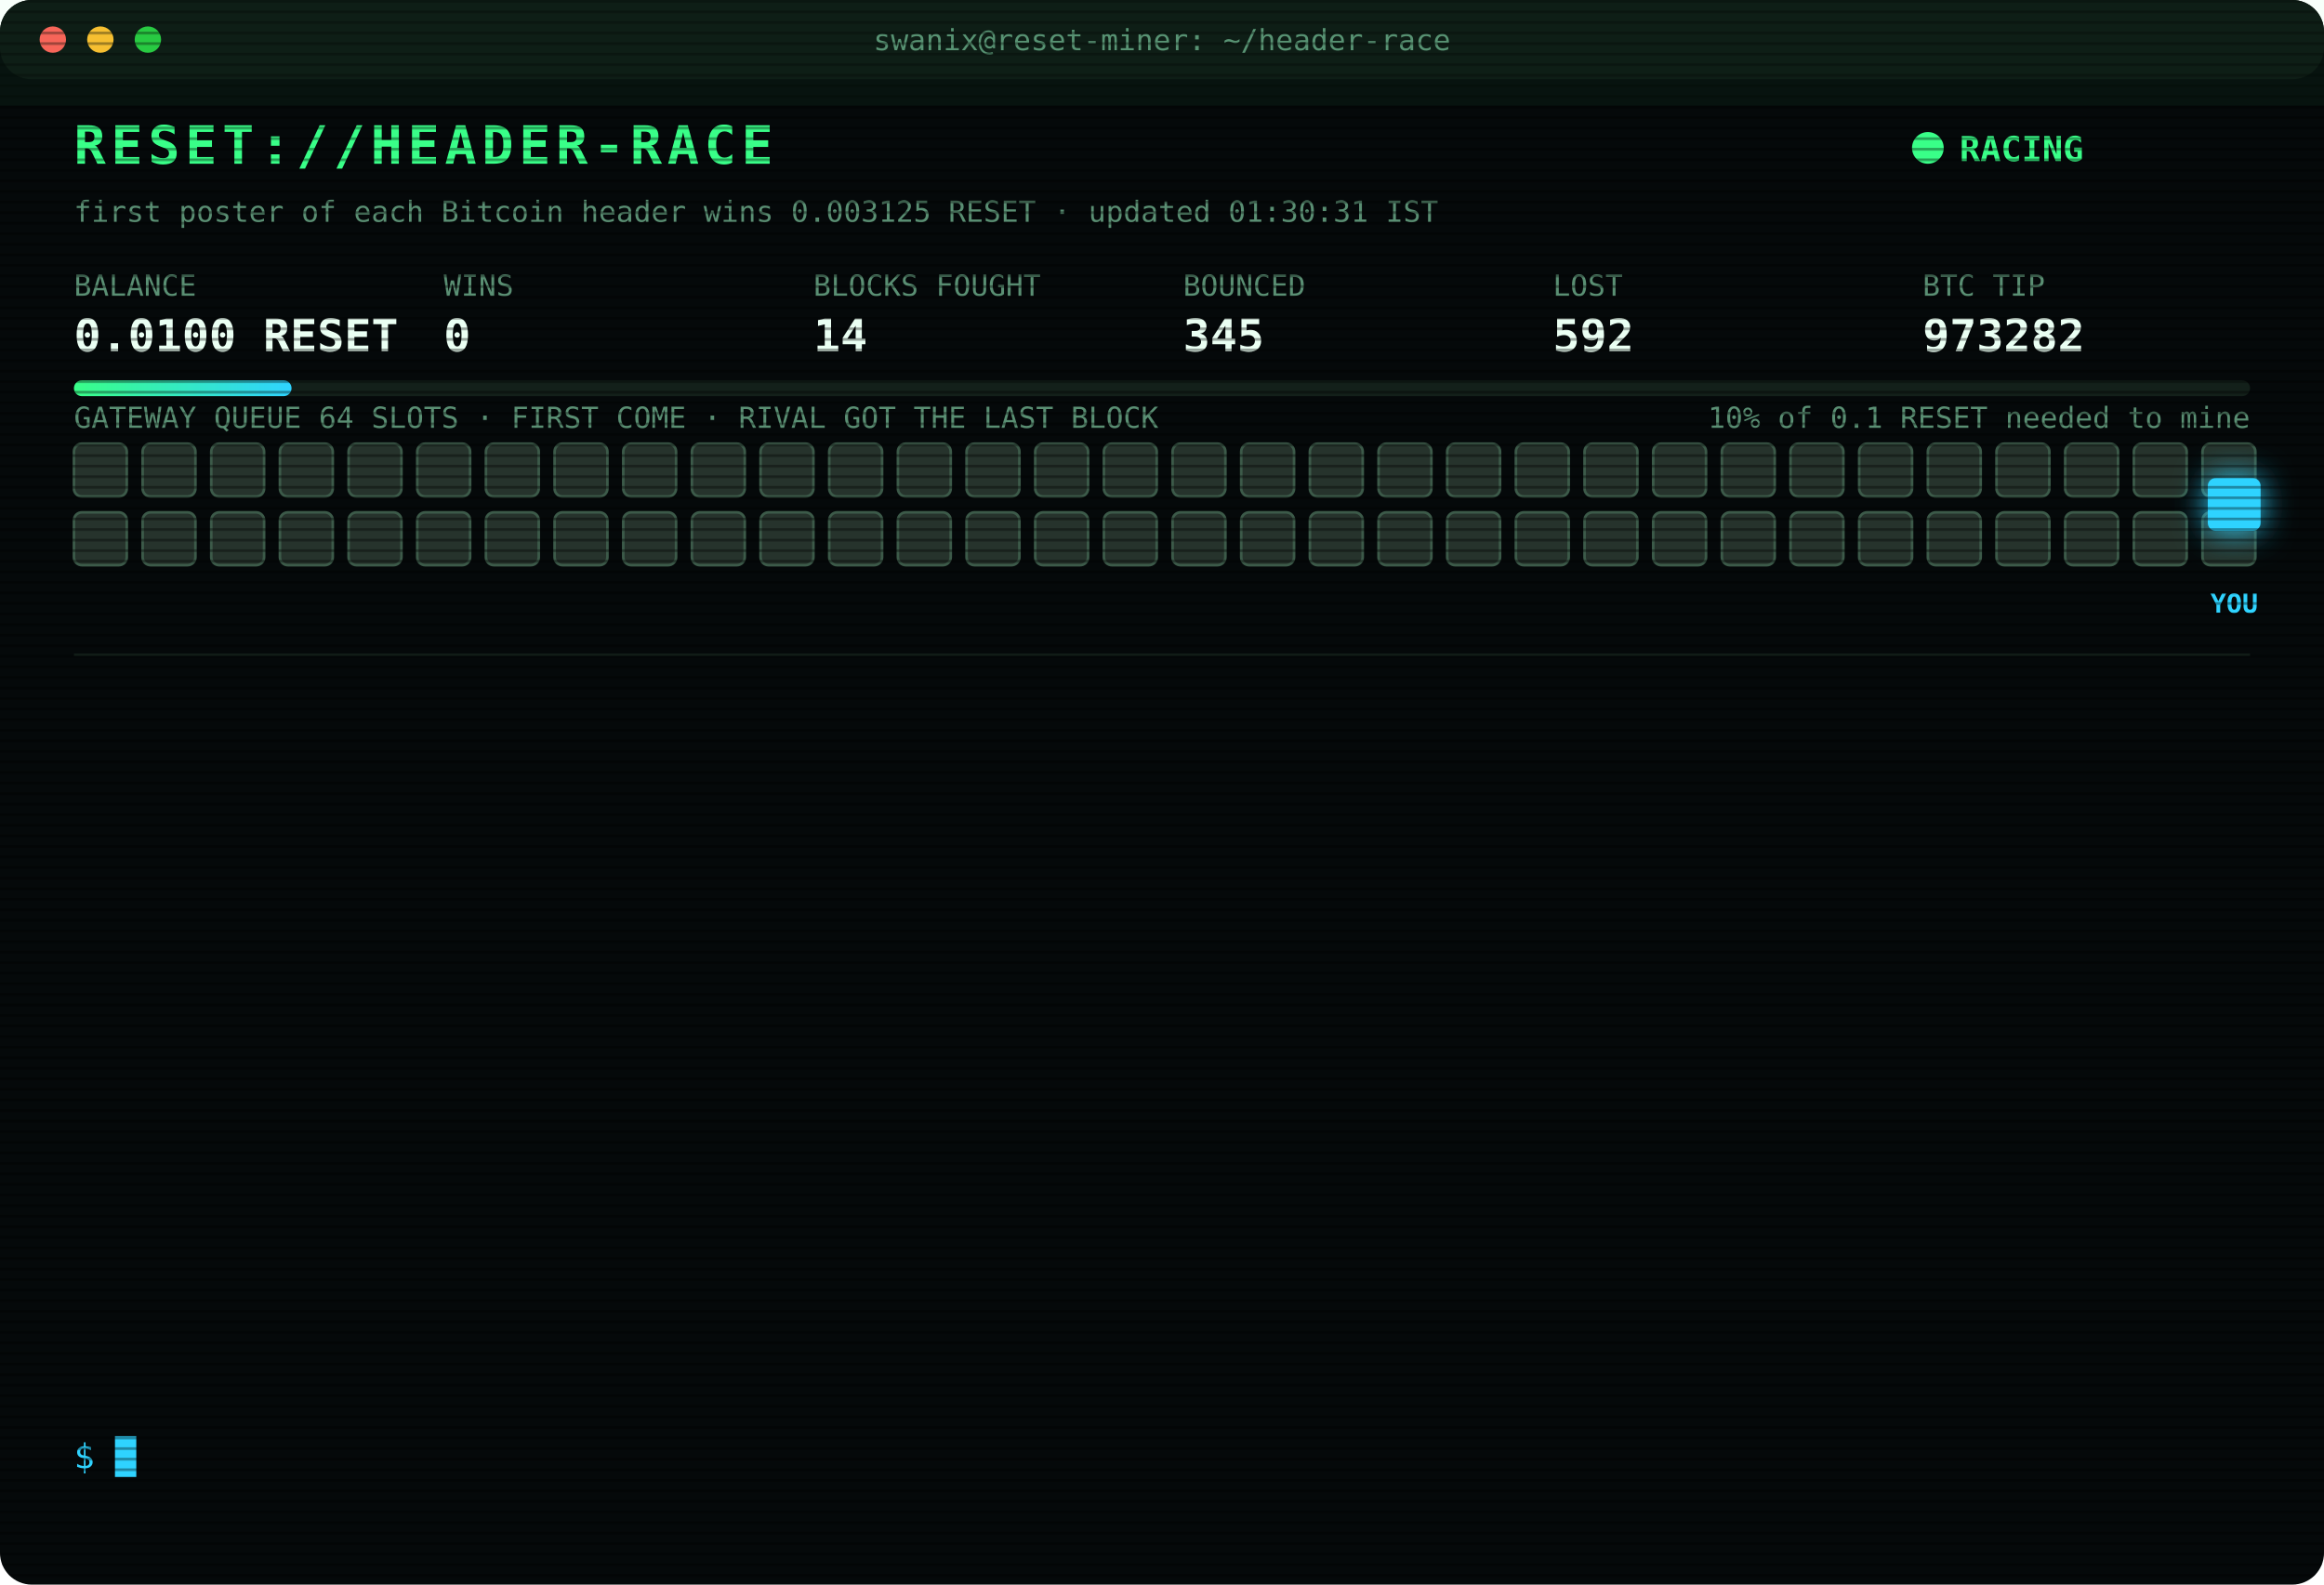
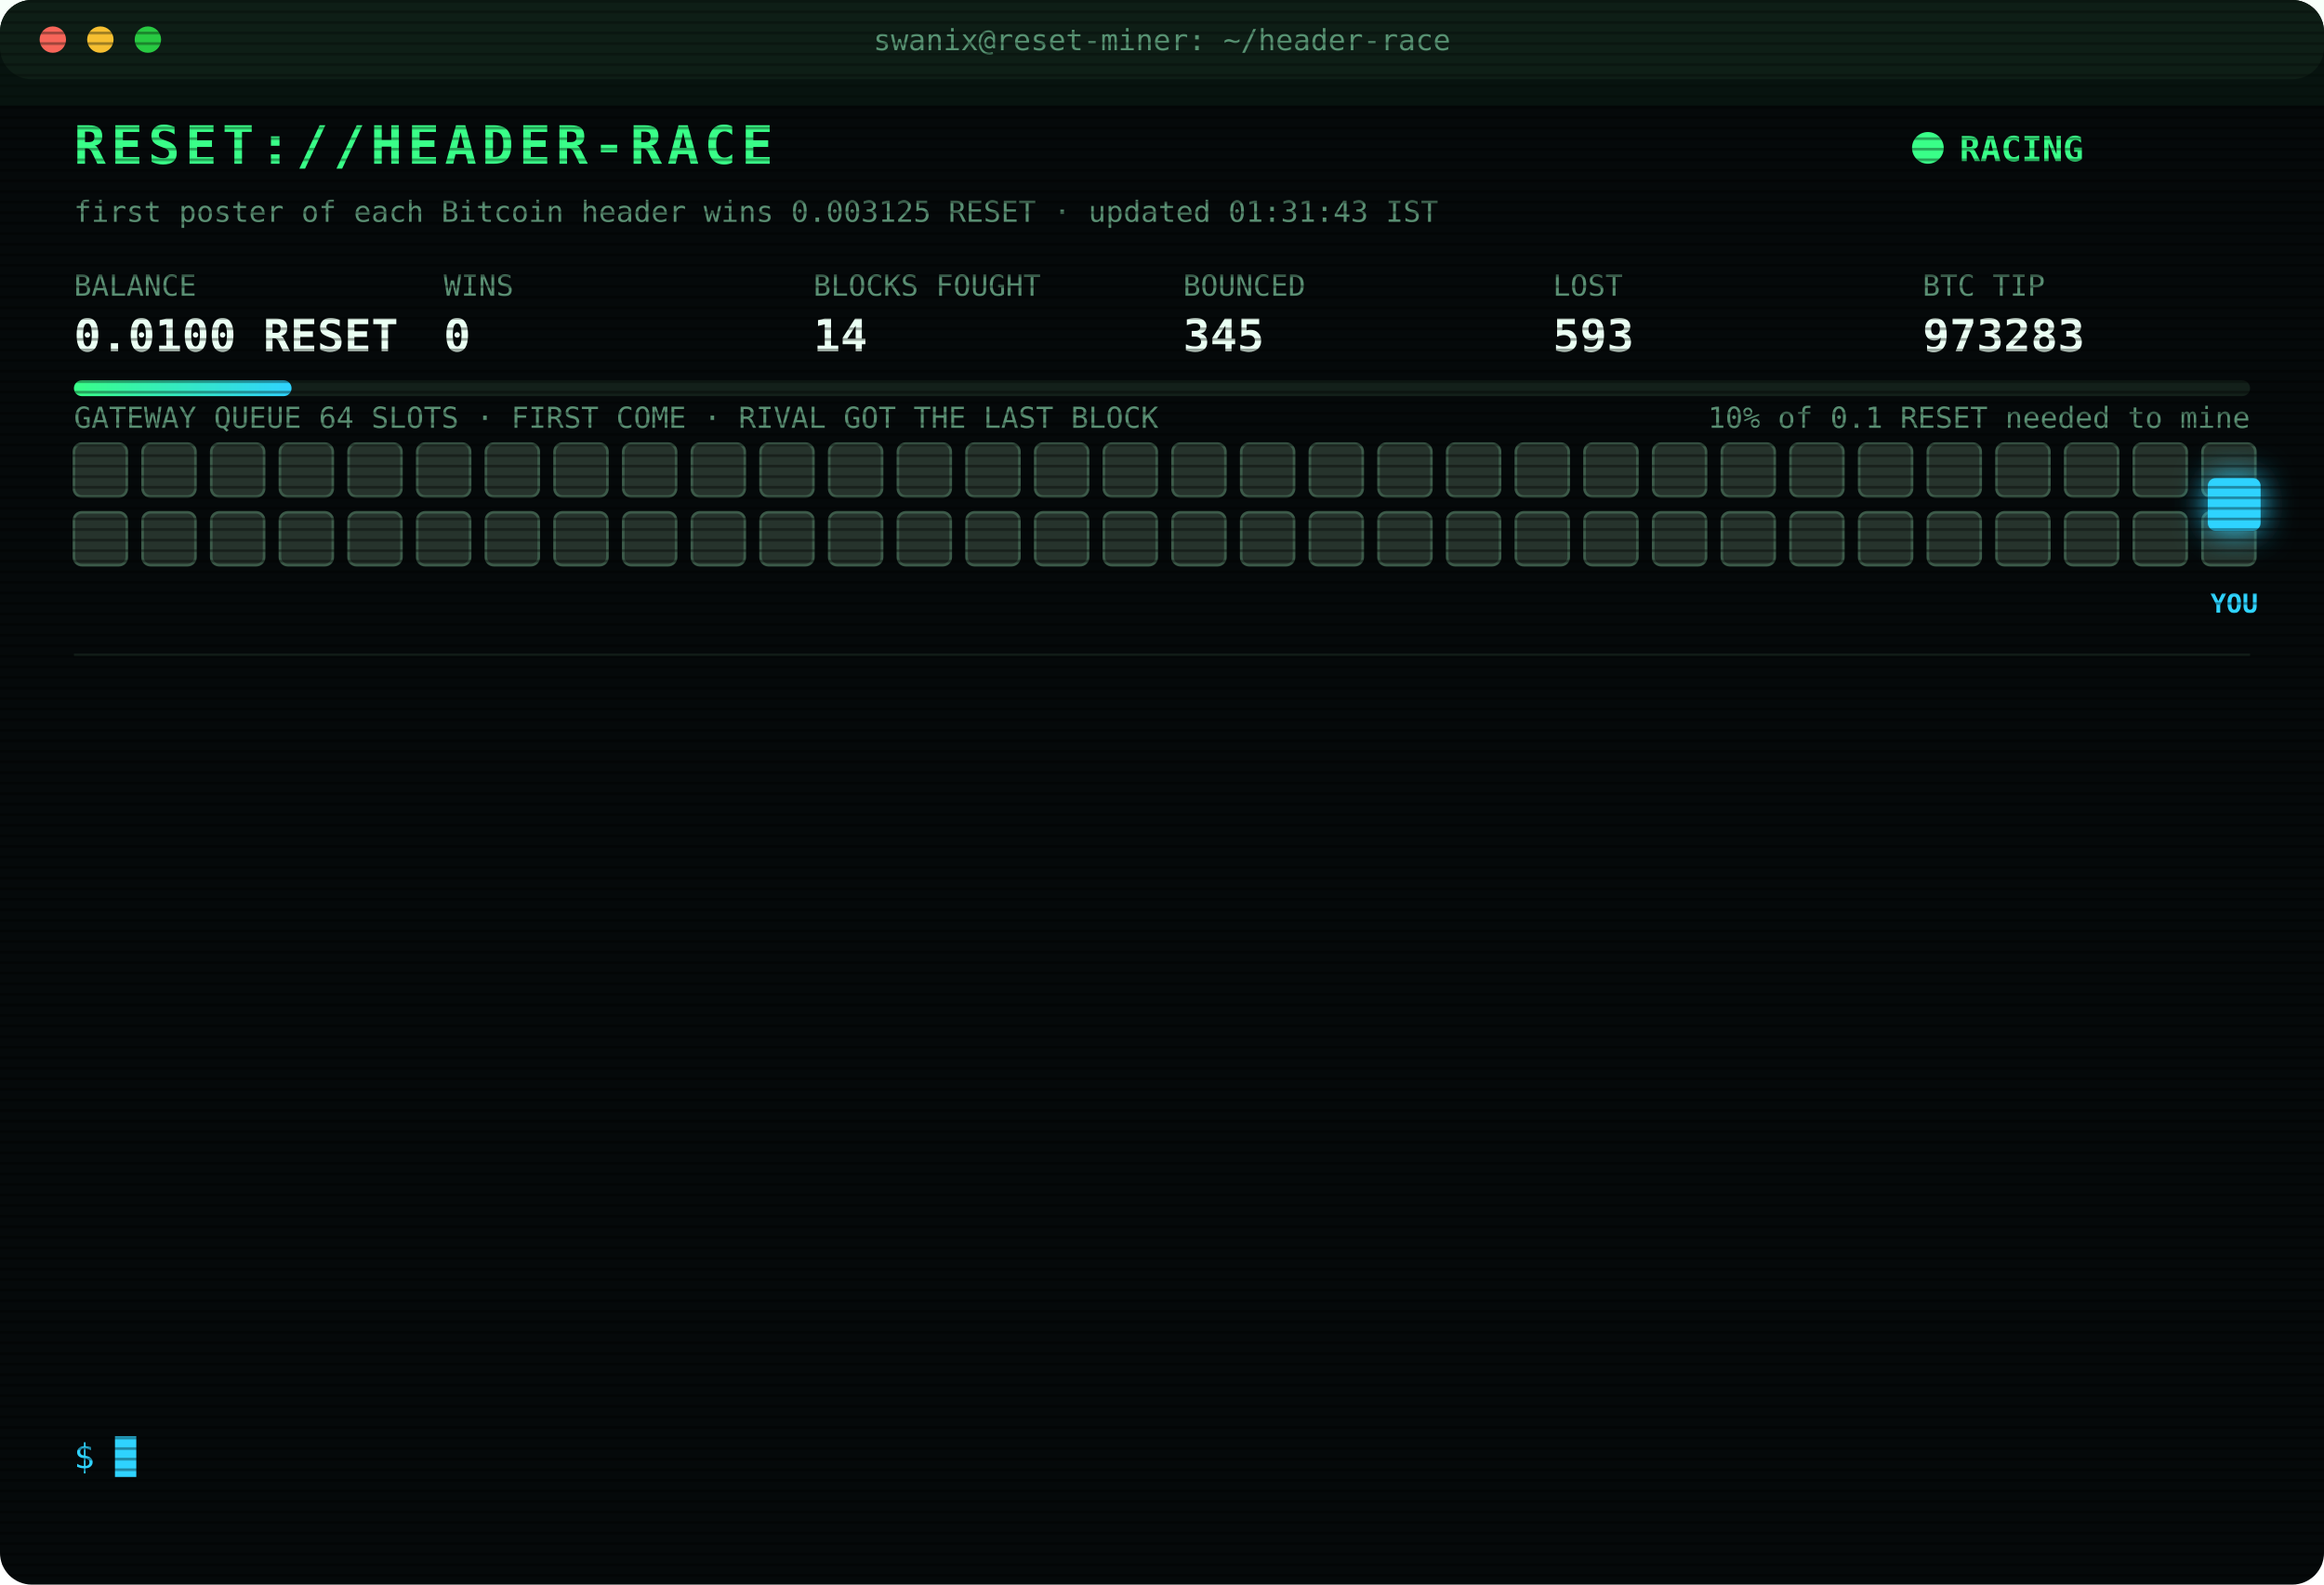
<svg xmlns="http://www.w3.org/2000/svg" width="880" height="600" viewBox="0 0 880 600" font-family="ui-monospace,SFMono-Regular,Menlo,Consolas,monospace">
  <style>
text{font-size:13px;fill:#7CFFB2}
.title{font-size:20px;font-weight:700;fill:#39FF88;letter-spacing:2px;animation:glitch 3s infinite steps(1)}
.sub{fill:#2fd3ff}.k{fill:#5a8f73;font-size:11px}.v{font-size:17px;font-weight:700;fill:#eafff3}
.ts{fill:#3f6b56}.boot{fill:#2fd3ff}.dim{fill:#5a8f73}.bad{fill:#ff4d6d}.warn{fill:#ffd23f}.mag{fill:#ff5cf0}.win{fill:#39FF88;font-weight:700}
.tag{font-size:10px;fill:#2fd3ff;font-weight:700}
.rival{fill:#26332c;stroke:#3c5a49;animation:jam 1.2s infinite alternate}
.idle{fill:#141c18;stroke:#22302a;animation:breathe 4s infinite}
.me{fill:#2fd3ff;filter:drop-shadow(0 0 6px #2fd3ff)}
.hover{animation:nudge 1.1s infinite ease-in-out}.bounce{animation:kick 1.4s infinite}
.ln{opacity:0;animation:in .4s forwards}
.cur{animation:blink 1s infinite steps(1)}
.scan{animation:scan 6s infinite linear}
.led{animation:blink 1.4s infinite}
@keyframes in{from{opacity:0;transform:translateX(-6px)}to{opacity:1;transform:none}}
@keyframes blink{50%{opacity:0}}
@keyframes jam{to{fill:#33463b}}
@keyframes breathe{50%{opacity:.4}}
@keyframes nudge{50%{transform:translateX(-10px)}}
@keyframes kick{0%,100%{transform:none}30%{transform:translateX(-14px)}55%{transform:translateX(10px) translateY(-6px)}}
@keyframes glitch{0%,92%{transform:none}93%{transform:translateX(2px);fill:#ff4d6d}95%{transform:translateX(-2px);fill:#2fd3ff}97%{transform:none}}
@keyframes scan{from{transform:translateY(-40px)}to{transform:translateY(600px)}}
</style>
  <defs>
    <pattern id="sl" width="4" height="4" patternUnits="userSpaceOnUse">
      <rect width="4" height="1" fill="#000" opacity=".35" />
    </pattern>
    <linearGradient id="bar">
      <stop offset="0" stop-color="#39FF88" />
      <stop offset="1" stop-color="#2fd3ff" />
    </linearGradient>
  </defs>
  <rect width="880" height="600" rx="12" fill="#05090a" />
  <rect width="880" height="30" rx="12" fill="#0d1512" />
  <circle cx="20" cy="15" r="5" fill="#ff5f57" />
  <circle cx="38" cy="15" r="5" fill="#febc2e" />
  <circle cx="56" cy="15" r="5" fill="#28c840" />
  <text x="440" y="19" text-anchor="middle" class="k">swanix@reset-miner: ~/header-race</text>
  <text x="28" y="62" class="title">RESET://HEADER-RACE</text>
  <circle class="led" cx="730" cy="56" r="6" fill="#39FF88" />
  <text x="742" y="61" class="win">RACING</text>
-   <text x="28" y="84" class="k">first poster of each Bitcoin header wins 0.003125 RESET · updated 01:30:31 IST</text>
+   <text x="28" y="84" class="k">first poster of each Bitcoin header wins 0.003125 RESET · updated 01:31:43 IST</text>
  <text x="28" y="112" class="k">BALANCE</text>
  <text x="28" y="133" class="v">0.0100 RESET</text>
  <text x="168" y="112" class="k">WINS</text>
  <text x="168" y="133" class="v">0</text>
  <text x="308" y="112" class="k">BLOCKS FOUGHT</text>
  <text x="308" y="133" class="v">14</text>
  <text x="448" y="112" class="k">BOUNCED</text>
  <text x="448" y="133" class="v">345</text>
  <text x="588" y="112" class="k">LOST</text>
-   <text x="588" y="133" class="v">592</text>
+   <text x="588" y="133" class="v">593</text>
  <text x="728" y="112" class="k">BTC TIP</text>
-   <text x="728" y="133" class="v">973282</text>
+   <text x="728" y="133" class="v">973283</text>
  <rect x="28" y="144" width="824" height="6" rx="3" fill="#13201a" />
  <rect x="28" y="144" width="82.4" height="6" rx="3" fill="url(#bar)" />
  <text x="852" y="162" text-anchor="end" class="k">10% of 0.1 RESET needed to mine</text>
  <text x="28" y="162" class="k">GATEWAY QUEUE 64 SLOTS · FIRST COME · RIVAL GOT THE LAST BLOCK</text>
  <rect class="rival" x="28" y="168" width="20" height="20" rx="3" style="animation-delay:0.00s" />
  <rect class="rival" x="54" y="168" width="20" height="20" rx="3" style="animation-delay:0.05s" />
  <rect class="rival" x="80" y="168" width="20" height="20" rx="3" style="animation-delay:0.10s" />
  <rect class="rival" x="106" y="168" width="20" height="20" rx="3" style="animation-delay:0.15s" />
  <rect class="rival" x="132" y="168" width="20" height="20" rx="3" style="animation-delay:0.20s" />
  <rect class="rival" x="158" y="168" width="20" height="20" rx="3" style="animation-delay:0.25s" />
  <rect class="rival" x="184" y="168" width="20" height="20" rx="3" style="animation-delay:0.30s" />
  <rect class="rival" x="210" y="168" width="20" height="20" rx="3" style="animation-delay:0.35s" />
  <rect class="rival" x="236" y="168" width="20" height="20" rx="3" style="animation-delay:0.40s" />
  <rect class="rival" x="262" y="168" width="20" height="20" rx="3" style="animation-delay:0.45s" />
  <rect class="rival" x="288" y="168" width="20" height="20" rx="3" style="animation-delay:0.50s" />
  <rect class="rival" x="314" y="168" width="20" height="20" rx="3" style="animation-delay:0.55s" />
  <rect class="rival" x="340" y="168" width="20" height="20" rx="3" style="animation-delay:0.60s" />
  <rect class="rival" x="366" y="168" width="20" height="20" rx="3" style="animation-delay:0.65s" />
  <rect class="rival" x="392" y="168" width="20" height="20" rx="3" style="animation-delay:0.70s" />
  <rect class="rival" x="418" y="168" width="20" height="20" rx="3" style="animation-delay:0.75s" />
  <rect class="rival" x="444" y="168" width="20" height="20" rx="3" style="animation-delay:0.80s" />
  <rect class="rival" x="470" y="168" width="20" height="20" rx="3" style="animation-delay:0.85s" />
  <rect class="rival" x="496" y="168" width="20" height="20" rx="3" style="animation-delay:0.90s" />
  <rect class="rival" x="522" y="168" width="20" height="20" rx="3" style="animation-delay:0.95s" />
  <rect class="rival" x="548" y="168" width="20" height="20" rx="3" style="animation-delay:1.00s" />
  <rect class="rival" x="574" y="168" width="20" height="20" rx="3" style="animation-delay:1.05s" />
  <rect class="rival" x="600" y="168" width="20" height="20" rx="3" style="animation-delay:1.10s" />
  <rect class="rival" x="626" y="168" width="20" height="20" rx="3" style="animation-delay:1.15s" />
  <rect class="rival" x="652" y="168" width="20" height="20" rx="3" style="animation-delay:1.20s" />
  <rect class="rival" x="678" y="168" width="20" height="20" rx="3" style="animation-delay:1.25s" />
  <rect class="rival" x="704" y="168" width="20" height="20" rx="3" style="animation-delay:1.30s" />
  <rect class="rival" x="730" y="168" width="20" height="20" rx="3" style="animation-delay:1.35s" />
  <rect class="rival" x="756" y="168" width="20" height="20" rx="3" style="animation-delay:1.40s" />
  <rect class="rival" x="782" y="168" width="20" height="20" rx="3" style="animation-delay:1.45s" />
  <rect class="rival" x="808" y="168" width="20" height="20" rx="3" style="animation-delay:1.50s" />
  <rect class="rival" x="834" y="168" width="20" height="20" rx="3" style="animation-delay:1.55s" />
  <rect class="rival" x="28" y="194" width="20" height="20" rx="3" style="animation-delay:1.60s" />
  <rect class="rival" x="54" y="194" width="20" height="20" rx="3" style="animation-delay:1.65s" />
  <rect class="rival" x="80" y="194" width="20" height="20" rx="3" style="animation-delay:1.70s" />
  <rect class="rival" x="106" y="194" width="20" height="20" rx="3" style="animation-delay:1.75s" />
  <rect class="rival" x="132" y="194" width="20" height="20" rx="3" style="animation-delay:1.80s" />
  <rect class="rival" x="158" y="194" width="20" height="20" rx="3" style="animation-delay:1.85s" />
  <rect class="rival" x="184" y="194" width="20" height="20" rx="3" style="animation-delay:1.90s" />
  <rect class="rival" x="210" y="194" width="20" height="20" rx="3" style="animation-delay:1.95s" />
  <rect class="rival" x="236" y="194" width="20" height="20" rx="3" style="animation-delay:2.00s" />
  <rect class="rival" x="262" y="194" width="20" height="20" rx="3" style="animation-delay:2.05s" />
  <rect class="rival" x="288" y="194" width="20" height="20" rx="3" style="animation-delay:2.10s" />
  <rect class="rival" x="314" y="194" width="20" height="20" rx="3" style="animation-delay:2.15s" />
  <rect class="rival" x="340" y="194" width="20" height="20" rx="3" style="animation-delay:2.20s" />
  <rect class="rival" x="366" y="194" width="20" height="20" rx="3" style="animation-delay:2.25s" />
  <rect class="rival" x="392" y="194" width="20" height="20" rx="3" style="animation-delay:2.30s" />
  <rect class="rival" x="418" y="194" width="20" height="20" rx="3" style="animation-delay:2.35s" />
  <rect class="rival" x="444" y="194" width="20" height="20" rx="3" style="animation-delay:2.40s" />
  <rect class="rival" x="470" y="194" width="20" height="20" rx="3" style="animation-delay:2.45s" />
  <rect class="rival" x="496" y="194" width="20" height="20" rx="3" style="animation-delay:2.50s" />
  <rect class="rival" x="522" y="194" width="20" height="20" rx="3" style="animation-delay:2.55s" />
  <rect class="rival" x="548" y="194" width="20" height="20" rx="3" style="animation-delay:2.60s" />
  <rect class="rival" x="574" y="194" width="20" height="20" rx="3" style="animation-delay:2.65s" />
  <rect class="rival" x="600" y="194" width="20" height="20" rx="3" style="animation-delay:2.70s" />
  <rect class="rival" x="626" y="194" width="20" height="20" rx="3" style="animation-delay:2.75s" />
  <rect class="rival" x="652" y="194" width="20" height="20" rx="3" style="animation-delay:2.80s" />
  <rect class="rival" x="678" y="194" width="20" height="20" rx="3" style="animation-delay:2.85s" />
  <rect class="rival" x="704" y="194" width="20" height="20" rx="3" style="animation-delay:2.90s" />
  <rect class="rival" x="730" y="194" width="20" height="20" rx="3" style="animation-delay:2.95s" />
  <rect class="rival" x="756" y="194" width="20" height="20" rx="3" style="animation-delay:3.00s" />
  <rect class="rival" x="782" y="194" width="20" height="20" rx="3" style="animation-delay:3.05s" />
  <rect class="rival" x="808" y="194" width="20" height="20" rx="3" style="animation-delay:3.10s" />
  <rect class="rival" x="834" y="194" width="20" height="20" rx="3" style="animation-delay:3.15s" />
  <g class="hover">
    <rect class="me" x="836" y="181" width="20" height="20" rx="3" />
    <text class="tag" x="846" y="232" text-anchor="middle">YOU</text>
  </g>
  <line x1="28" x2="852" y1="248" y2="248" stroke="#13201a" />
  <g class="ln" style="animation-delay:0.40s">
-     <text x="28" y="270" class="ts">00:37:19</text>
-     <text x="104" y="270" class="bad">[GATEWAY DOWN] no response · 902ms</text>
+     <text x="28" y="270" class="ts">00:55:05</text>
+     <text x="104" y="270" class="bad">[GATEWAY DOWN] no response · 1037ms</text>
  </g>
  <g class="ln" style="animation-delay:0.65s">
-     <text x="28" y="292" class="ts">00:37:20</text>
-     <text x="104" y="292" class="bad">[GATEWAY DOWN] no response · 1027ms</text>
+     <text x="28" y="292" class="ts">00:55:09</text>
+     <text x="104" y="292" class="bad">[LOST] #973280 taken by a rival miner</text>
  </g>
  <g class="ln" style="animation-delay:0.90s">
-     <text x="28" y="314" class="ts">00:37:21</text>
-     <text x="104" y="314" class="bad">[GATEWAY DOWN] no response · 628ms</text>
+     <text x="28" y="314" class="ts">01:02:02</text>
+     <text x="104" y="314" class="bad">[LOST] #973281 taken by a rival miner</text>
  </g>
  <g class="ln" style="animation-delay:1.15s">
-     <text x="28" y="336" class="ts">00:37:22</text>
-     <text x="104" y="336" class="bad">[GATEWAY DOWN] no response · 769ms</text>
+     <text x="28" y="336" class="ts">01:22:42</text>
+     <text x="104" y="336" class="bad">[LOST] #973282 taken by a rival miner</text>
  </g>
  <g class="ln" style="animation-delay:1.40s">
-     <text x="28" y="358" class="ts">00:37:26</text>
-     <text x="104" y="358" class="bad">[LOST] #973275 taken by a rival miner</text>
+     <text x="28" y="358" class="ts">01:31:31</text>
+     <text x="104" y="358" class="bad">[GATEWAY DOWN] no response · 979ms</text>
  </g>
  <g class="ln" style="animation-delay:1.65s">
-     <text x="28" y="380" class="ts">00:44:58</text>
-     <text x="104" y="380" class="bad">[LOST] #973276 taken by a rival miner</text>
+     <text x="28" y="380" class="ts">01:31:32</text>
+     <text x="104" y="380" class="bad">[GATEWAY DOWN] no response · 1594ms</text>
  </g>
  <g class="ln" style="animation-delay:1.90s">
-     <text x="28" y="402" class="ts">00:50:58</text>
-     <text x="104" y="402" class="bad">[LOST] #973277 taken by a rival miner</text>
+     <text x="28" y="402" class="ts">01:31:33</text>
+     <text x="104" y="402" class="bad">[GATEWAY DOWN] no response · 574ms</text>
  </g>
  <g class="ln" style="animation-delay:2.15s">
-     <text x="28" y="424" class="ts">00:51:38</text>
-     <text x="104" y="424" class="bad">[LOST] #973278 taken by a rival miner</text>
+     <text x="28" y="424" class="ts">01:31:34</text>
+     <text x="104" y="424" class="bad">[GATEWAY DOWN] no response · 538ms</text>
  </g>
  <g class="ln" style="animation-delay:2.40s">
-     <text x="28" y="446" class="ts">00:53:39</text>
-     <text x="104" y="446" class="bad">[LOST] #973279 taken by a rival miner</text>
+     <text x="28" y="446" class="ts">01:31:35</text>
+     <text x="104" y="446" class="bad">[GATEWAY DOWN] no response · 797ms</text>
  </g>
  <g class="ln" style="animation-delay:2.65s">
-     <text x="28" y="468" class="ts">00:55:05</text>
-     <text x="104" y="468" class="bad">[GATEWAY DOWN] no response · 1037ms</text>
+     <text x="28" y="468" class="ts">01:31:36</text>
+     <text x="104" y="468" class="bad">[GATEWAY DOWN] no response · 810ms</text>
  </g>
  <g class="ln" style="animation-delay:2.90s">
-     <text x="28" y="490" class="ts">00:55:09</text>
-     <text x="104" y="490" class="bad">[LOST] #973280 taken by a rival miner</text>
+     <text x="28" y="490" class="ts">01:31:37</text>
+     <text x="104" y="490" class="bad">[GATEWAY DOWN] no response · 964ms</text>
  </g>
  <g class="ln" style="animation-delay:3.15s">
-     <text x="28" y="512" class="ts">01:02:02</text>
-     <text x="104" y="512" class="bad">[LOST] #973281 taken by a rival miner</text>
+     <text x="28" y="512" class="ts">01:31:38</text>
+     <text x="104" y="512" class="bad">[GATEWAY DOWN] no response · 519ms</text>
  </g>
  <g class="ln" style="animation-delay:3.40s">
-     <text x="28" y="534" class="ts">01:22:42</text>
-     <text x="104" y="534" class="bad">[LOST] #973282 taken by a rival miner</text>
+     <text x="28" y="534" class="ts">01:31:43</text>
+     <text x="104" y="534" class="bad">[LOST] #973283 taken by a rival miner</text>
  </g>
  <text x="28" y="556" class="sub">$ <tspan class="cur">█</tspan>
  </text>
  <rect width="880" height="600" rx="12" fill="url(#sl)" pointer-events="none" />
  <rect class="scan" width="880" height="40" fill="#39FF88" opacity=".04" />
</svg>
